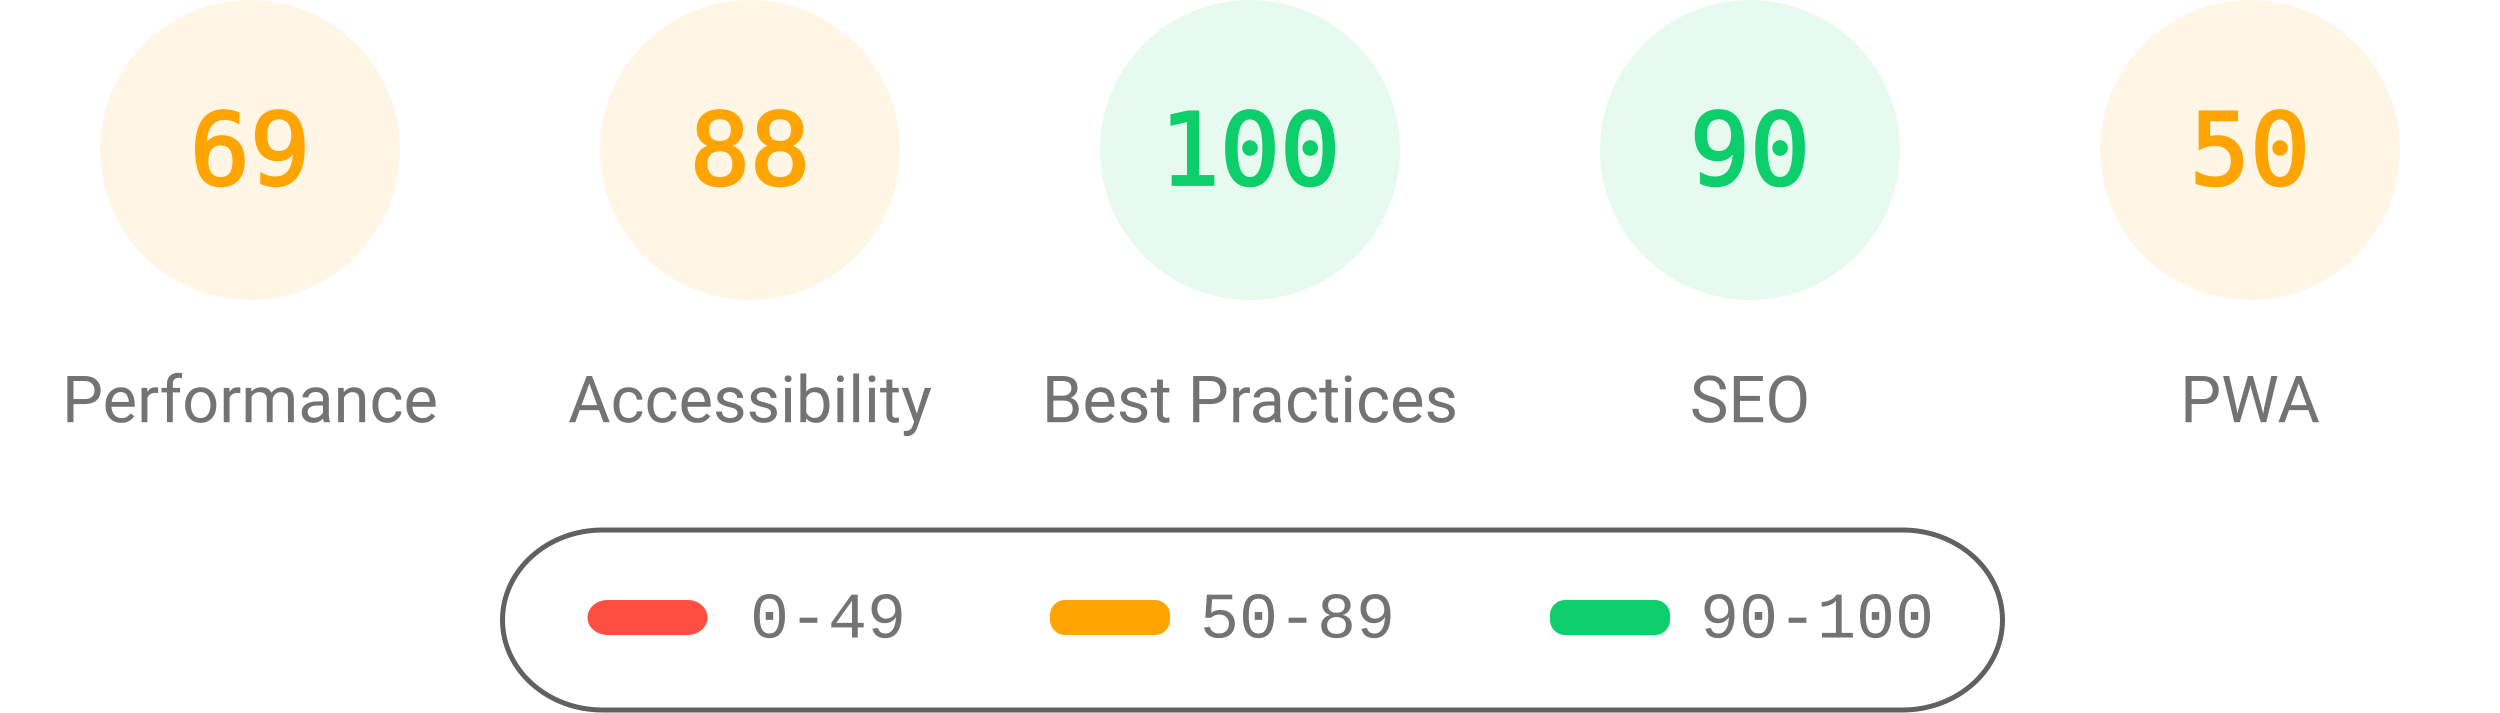
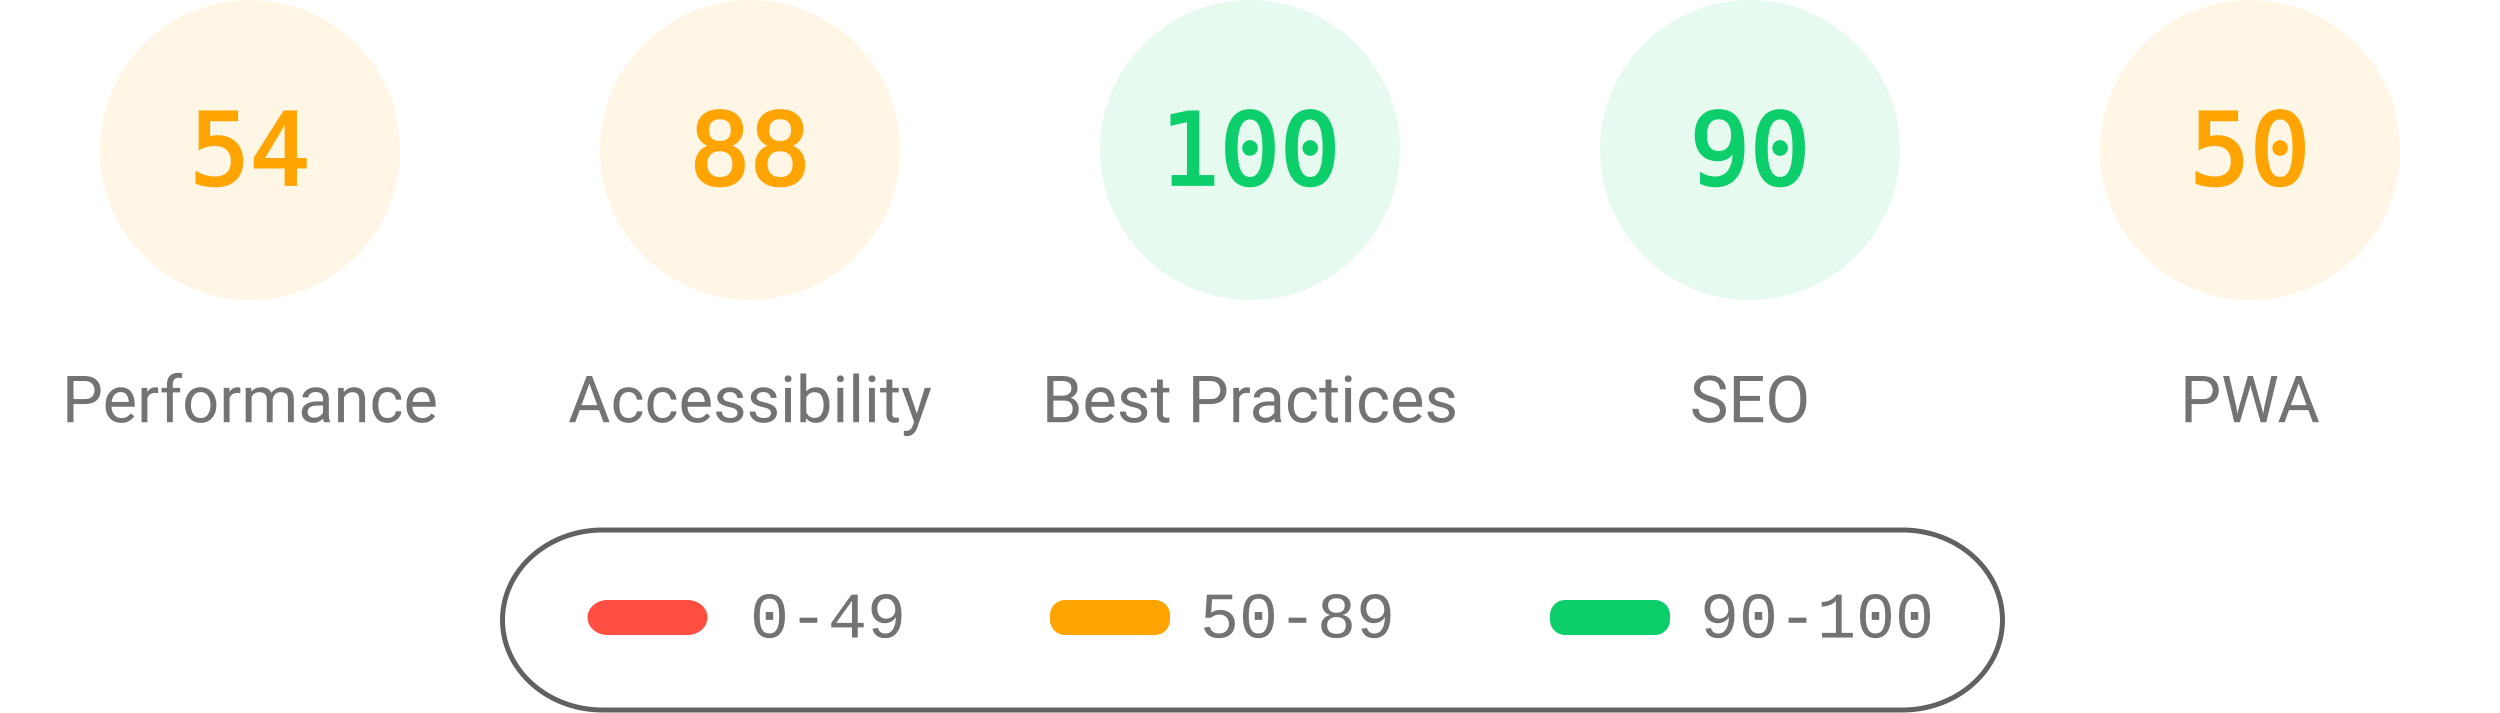
<svg xmlns="http://www.w3.org/2000/svg" class="theme" fill="none" width="1000" height="285">
  <style>
			.gauge-base {
				opacity: 0.1
			}
			.gauge-arc {
				fill: none;
				animation-delay: 250ms;
				stroke-linecap: round;
				transform: rotate(-90deg);
				transform-origin: 100px 60px;
				animation: load-gauge 1s ease forwards
			}
			.guage-text {
				font-size: 40px;
				font-family: monospace;
				text-align: center
			}
			.guage-red {
				color: #ff4e42;
				fill: #ff4e42;
				stroke: #ff4e42
			}
			.guage-orange {
				color: #ffa400;
				fill: #ffa400;
				stroke: #ffa400
			}
			.guage-green {
				color: #0cce6b;
				fill: #0cce6b;
				stroke: #0cce6b
			}
			.theme .guage-undefined {
				color: #5c5c5c;
				fill: #5c5c5c;
				stroke: #5c5c5c
			}
			.guage-title {
				stroke: none;
				font-size: 26px;
				line-height: 26px;
				font-family: Roboto, Halvetica, Arial, sans-serif
			}
			.metric.guage-title {
				font-family: 'Courier New', Courier, monospace
			}
			.theme .guage-title {
				color: #737373;
				fill: #737373
			}
			@keyframes load-gauge {
				from {
					stroke-dasharray: 0 352.858
				}
			}
			.theme
				stroke: #616161
			}
		</style>
  <svg class="guage-div guage-perf guage-orange" viewBox="0 0 200 200" width="200" height="200" x="0" y="0">
    <circle class="gauge-base" r="56" cx="100" cy="60" stroke-width="8" />
-     <circle class="gauge-arc guage-arc-1" r="56" cx="100" cy="60" stroke-width="8" style="stroke-dasharray: 242.782, 351.858;" />
-     <text class="guage-text" x="100px" y="60px" alignment-baseline="central" dominant-baseline="central" text-anchor="middle">69</text>
+     <circle class="gauge-arc guage-arc-1" r="56" cx="100" cy="60" stroke-width="8" style="stroke-dasharray: 190.003, 351.858;" />
+     <text class="guage-text" x="100px" y="60px" alignment-baseline="central" dominant-baseline="central" text-anchor="middle">54</text>
    <text class="guage-title" x="100px" y="160px" alignment-baseline="central" dominant-baseline="central" text-anchor="middle">Performance</text>
  </svg>
  <svg class="guage-div guage-acc guage-orange" viewBox="0 0 200 200" width="200" height="200" x="200" y="0">
    <circle class="gauge-base" r="56" cx="100" cy="60" stroke-width="8" />
    <circle class="gauge-arc guage-arc-2" r="56" cx="100" cy="60" stroke-width="8" style="stroke-dasharray: 309.635, 351.858;" />
    <text class="guage-text" x="100px" y="60px" alignment-baseline="central" dominant-baseline="central" text-anchor="middle">88</text>
    <text class="guage-title" x="100px" y="160px" alignment-baseline="central" dominant-baseline="central" text-anchor="middle">Accessibility</text>
  </svg>
  <svg class="guage-div guage-best guage-green" viewBox="0 0 200 200" width="200" height="200" x="400" y="0">
    <circle class="gauge-base" r="56" cx="100" cy="60" stroke-width="8" />
    <circle class="gauge-arc guage-arc-3" r="56" cx="100" cy="60" stroke-width="8" style="stroke-dasharray: 351.858, 351.858;" />
    <text class="guage-text" x="100px" y="60px" alignment-baseline="central" dominant-baseline="central" text-anchor="middle">100</text>
    <text class="guage-title" x="100px" y="160px" alignment-baseline="central" dominant-baseline="central" text-anchor="middle">Best Practices</text>
  </svg>
  <svg class="guage-div guage-seo guage-green" viewBox="0 0 200 200" width="200" height="200" x="600" y="0">
    <circle class="gauge-base" r="56" cx="100" cy="60" stroke-width="8" />
    <circle class="gauge-arc guage-arc-4" r="56" cx="100" cy="60" stroke-width="8" style="stroke-dasharray: 316.672, 351.858;" />
    <text class="guage-text" x="100px" y="60px" alignment-baseline="central" dominant-baseline="central" text-anchor="middle">90</text>
    <text class="guage-title" x="100px" y="160px" alignment-baseline="central" dominant-baseline="central" text-anchor="middle">SEO</text>
  </svg>
  <svg class="guage-div guage-pwa guage-orange" viewBox="0 0 200 200" width="200" height="200" x="800" y="0">
    <circle class="gauge-base" r="56" cx="100" cy="60" stroke-width="8" />
    <circle class="gauge-arc guage-arc-4" r="56" cx="100" cy="60" stroke-width="8" style="stroke-dasharray: 175.929, 351.858;" />
    <text class="guage-text" x="100px" y="60px" alignment-baseline="central" dominant-baseline="central" text-anchor="middle">50</text>
    <text class="guage-title" x="100px" y="160px" alignment-baseline="central" dominant-baseline="central" text-anchor="middle">PWA</text>
  </svg>
  <svg width="604" height="76" x="200" y="210">
    <g>
      <rect fill="none" id="canvas_background" height="80" width="604" y="-1" x="-1" />
      <g display="none" overflow="visible" y="0" x="0" height="100%" width="100%" id="canvasGrid">
        <rect fill="url(#gridpattern)" stroke-width="0" y="0" x="0" height="100%" width="100%" />
      </g>
    </g>
    <g>
      <rect fill-opacity="0" stroke="#616161" stroke-width="2" rx="40" id="svg_2" height="72" width="600" y="2" x="1" fill="#000000" />
      <rect stroke="#000" rx="8" id="svg_3" height="14" width="48" y="30" x="35" stroke-opacity="null" stroke-width="0" fill="#ff4e42" />
      <rect stroke="#000" rx="6" id="svg_4" height="14" width="48" y="30" x="220" stroke-opacity="null" stroke-width="0" fill="#ffa400" />
      <rect stroke="#000" rx="6" id="svg_5" height="14" width="48" y="30" x="420" stroke-opacity="null" stroke-width="0" fill="#0cce6b" />
      <text xml:space="preserve" text-anchor="start" font-family="'Courier New', Courier, monospace" font-size="26" id="svg_6" y="45" x="100" stroke-opacity="null" stroke-width="0" stroke="#000" fill="#737373">0-49</text>
      <text xml:space="preserve" text-anchor="start" font-family="'Courier New', Courier, monospace" font-size="26" id="svg_7" y="45" x="280" stroke-opacity="null" stroke-width="0" stroke="#000" fill="#737373">50-89</text>
      <text xml:space="preserve" text-anchor="start" font-family="'Courier New', Courier, monospace" font-size="26" id="svg_8" y="45" x="480" stroke-opacity="null" stroke-width="0" stroke="#000" fill="#737373">90-100</text>
    </g>
  </svg>
</svg>
